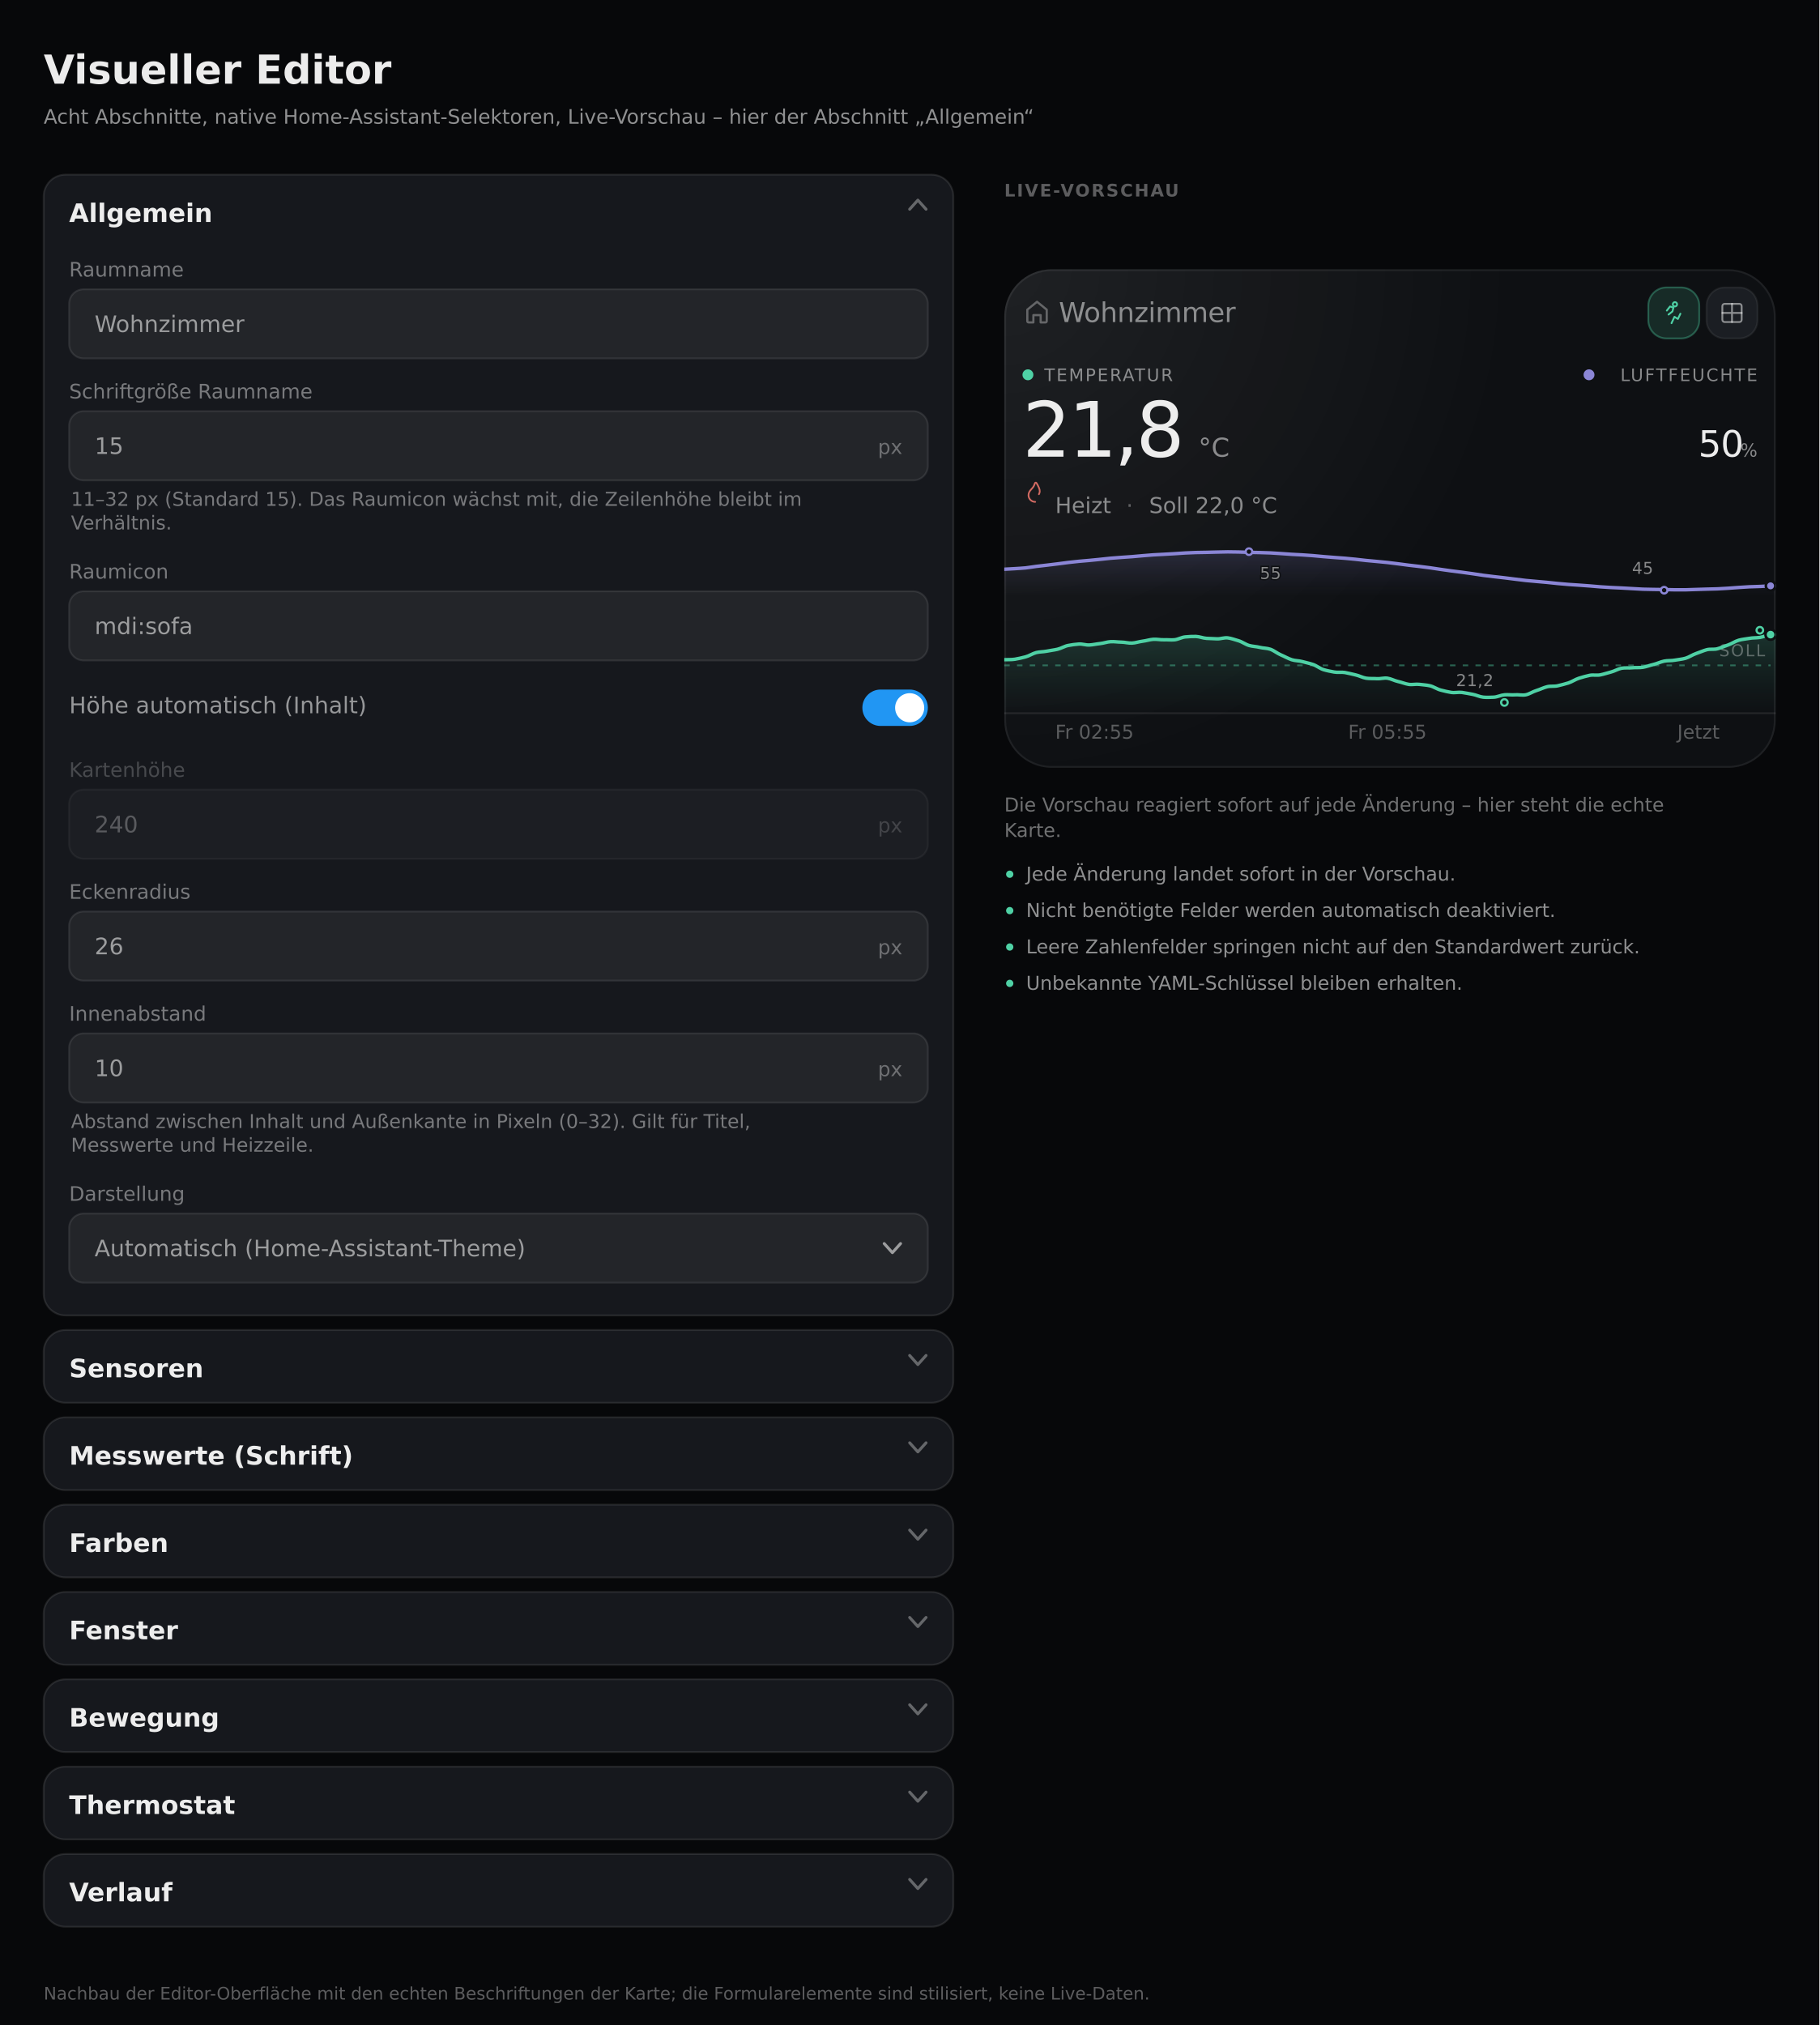
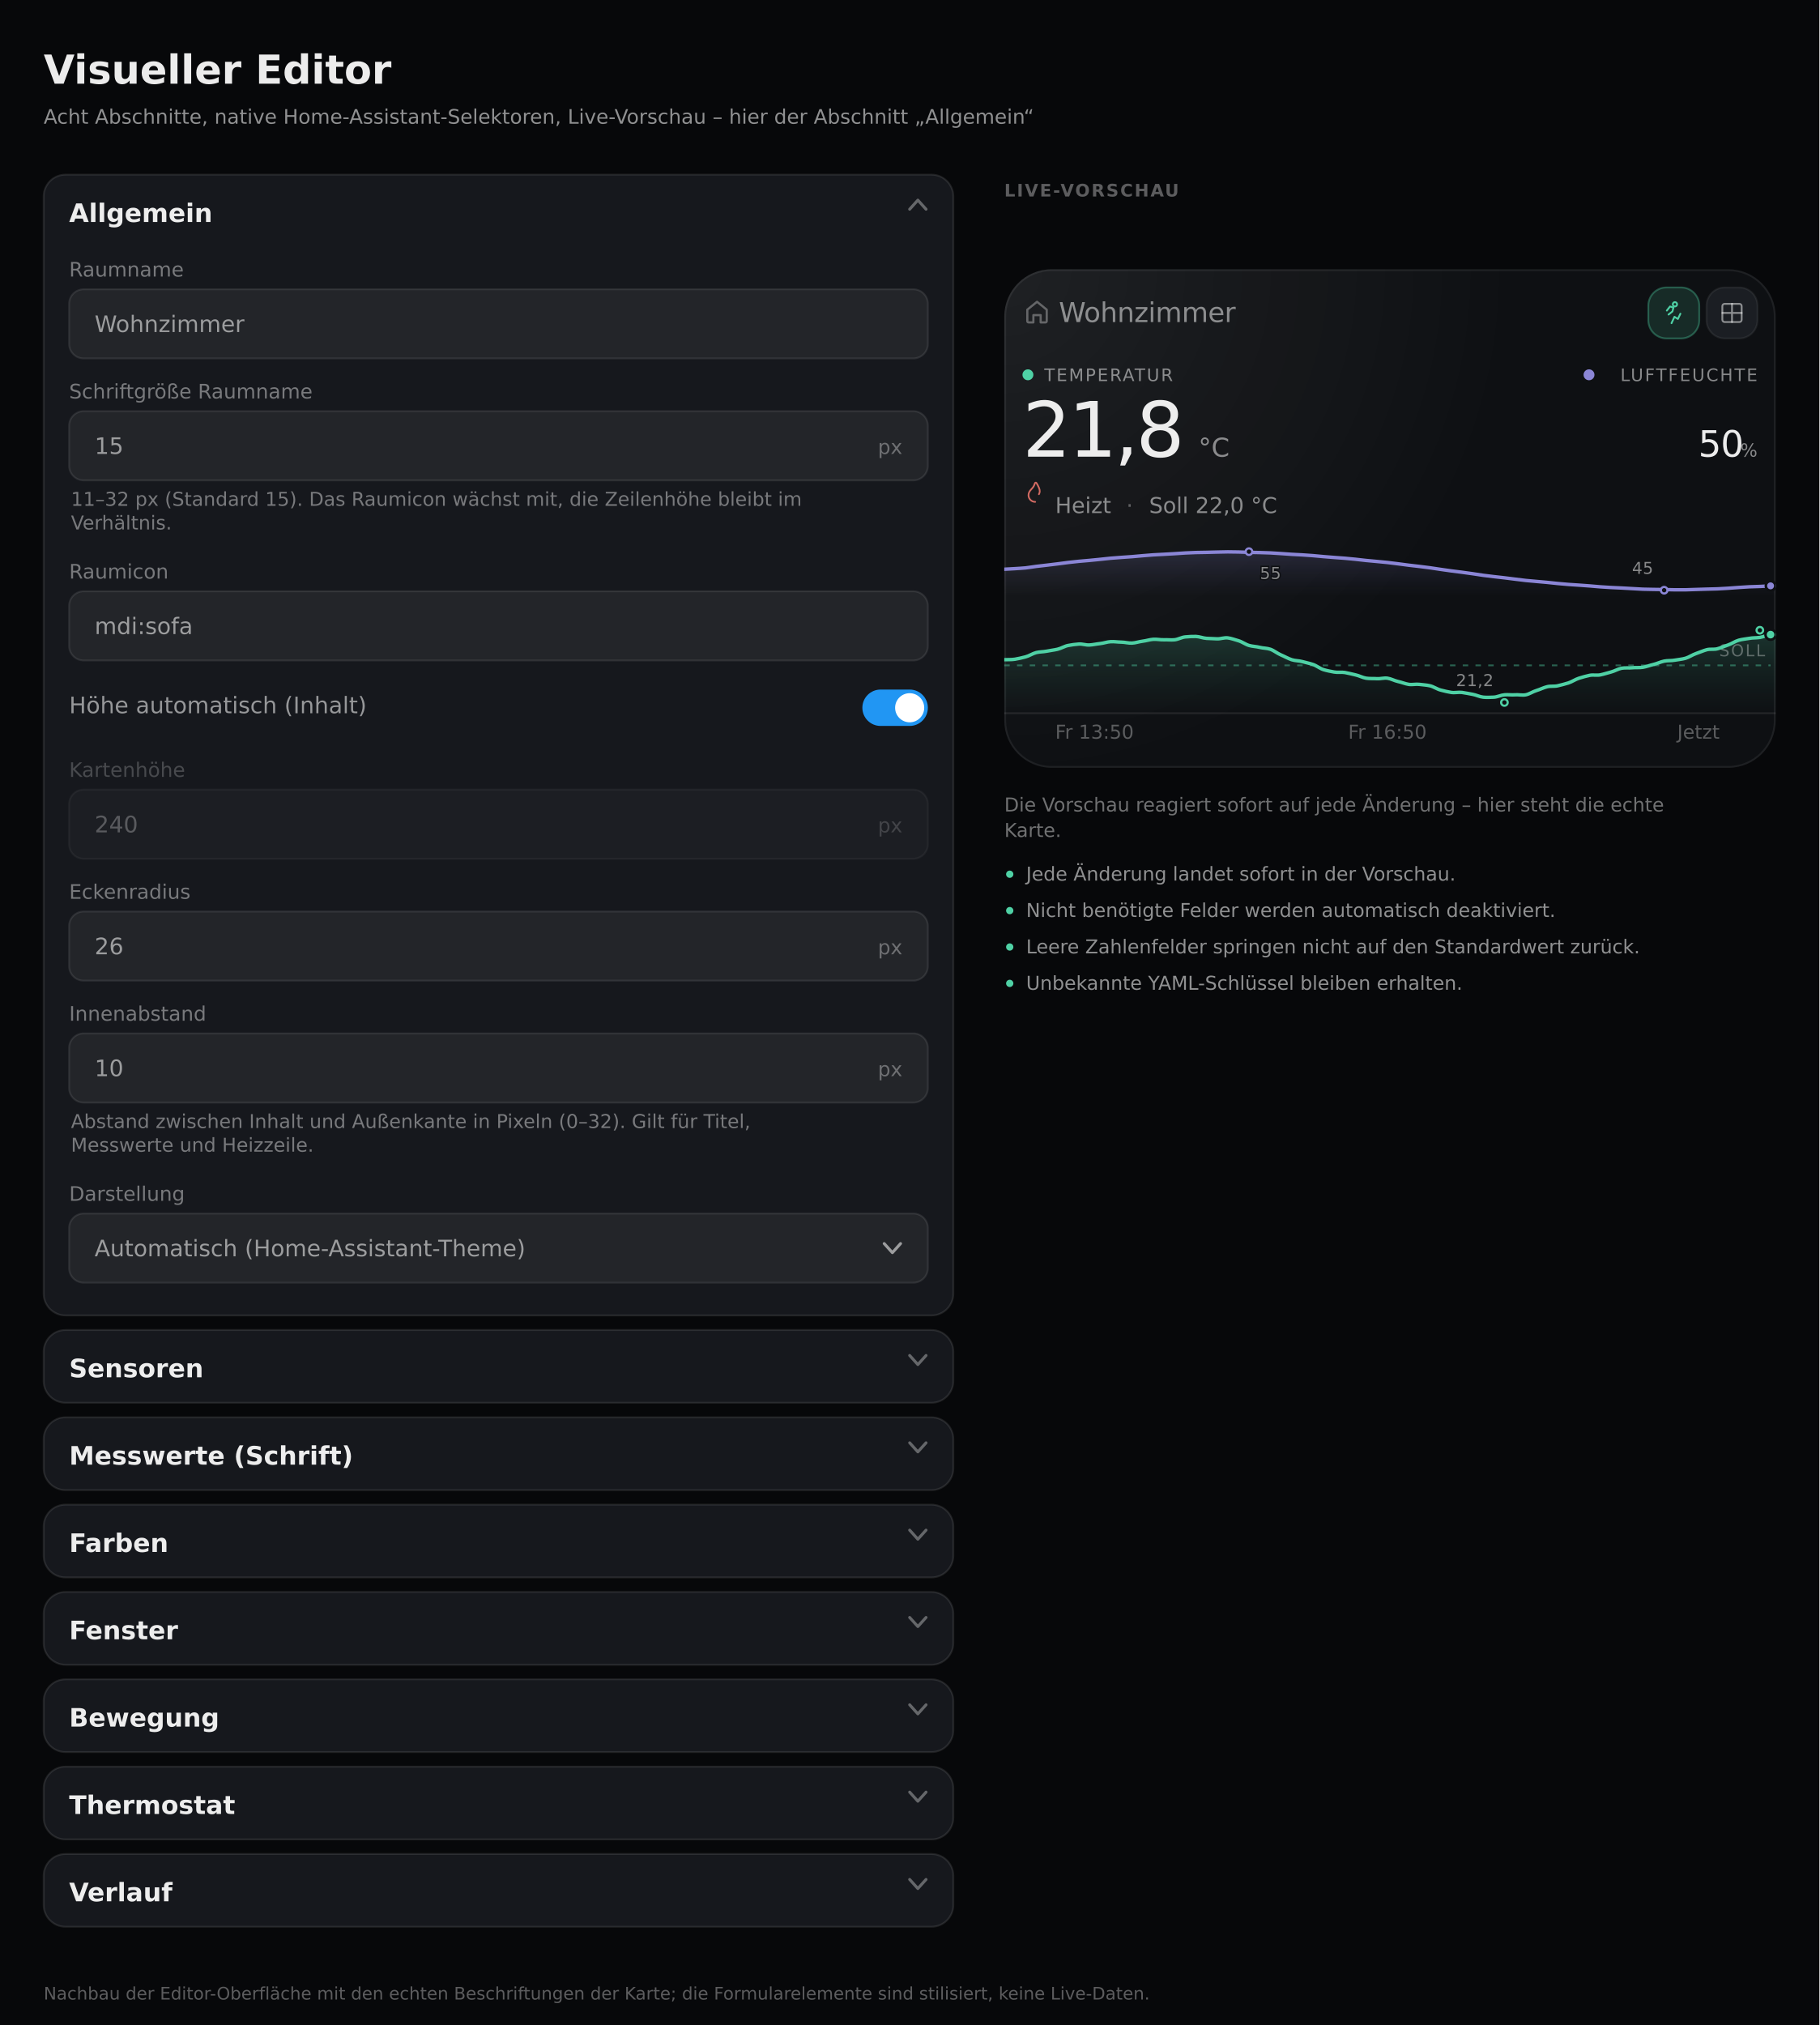
<svg xmlns="http://www.w3.org/2000/svg" width="1000" height="1113" viewBox="0 0 1000 1113" role="img" aria-label="Room Climate Card – visueller Editor, Nachbau mit Demo-Werten">
  <rect width="1000" height="1113" fill="#07080a" />
  <text x="24" y="46" font-family="DejaVu Sans, Segoe UI, Helvetica, Arial, sans-serif" font-size="22" font-weight="700" fill="rgba(255,255,255,0.92)">Visueller Editor</text>
  <text x="24" y="68" font-family="DejaVu Sans, Segoe UI, Helvetica, Arial, sans-serif" font-size="11" font-weight="400" fill="rgba(255,255,255,0.55)">Acht Abschnitte, native Home-Assistant-Selektoren, Live-Vorschau – hier der Abschnitt „Allgemein“</text>
  <g transform="translate(24,0)">
    <g transform="translate(0,96)">
      <rect x="0" y="0" width="500" height="627" rx="12" fill="#16181d" stroke="rgba(255,255,255,0.10)" />
      <text x="14" y="26" font-family="DejaVu Sans, Segoe UI, Helvetica, Arial, sans-serif" font-size="14" font-weight="600" fill="rgba(255,255,255,0.92)">Allgemein</text>
      <path d="M476 19 l4.5 -5 4.5 5" fill="none" stroke="rgba(255,255,255,0.34)" stroke-width="1.6" stroke-linecap="round" stroke-linejoin="round" />
      <g transform="translate(14,40)">
        <g transform="translate(0,4)">
          <g opacity="1">
            <text x="0" y="12" font-family="DejaVu Sans, Segoe UI, Helvetica, Arial, sans-serif" font-size="11" font-weight="400" fill="rgba(255,255,255,0.42)">Raumname</text>
            <rect x="0" y="19" width="472" height="38" rx="8" fill="rgba(255,255,255,0.055)" stroke="rgba(255,255,255,0.09)" />
            <text x="14" y="42.5" font-family="DejaVu Sans, Segoe UI, Helvetica, Arial, sans-serif" font-size="12.5" font-weight="400" fill="rgba(255,255,255,0.55)">Wohnzimmer</text>
          </g>
        </g>
        <g transform="translate(0,71)">
          <g opacity="1">
            <text x="0" y="12" font-family="DejaVu Sans, Segoe UI, Helvetica, Arial, sans-serif" font-size="11" font-weight="400" fill="rgba(255,255,255,0.42)">Schriftgröße Raumname</text>
            <rect x="0" y="19" width="472" height="38" rx="8" fill="rgba(255,255,255,0.055)" stroke="rgba(255,255,255,0.09)" />
            <text x="14" y="42.5" font-family="DejaVu Sans, Segoe UI, Helvetica, Arial, sans-serif" font-size="12.5" font-weight="400" fill="rgba(255,255,255,0.55)">15</text>
            <text x="458" y="42.5" font-family="DejaVu Sans, Segoe UI, Helvetica, Arial, sans-serif" font-size="11" font-weight="400" fill="rgba(255,255,255,0.34)" text-anchor="end">px</text>
            <text x="1" y="71" font-family="DejaVu Sans, Segoe UI, Helvetica, Arial, sans-serif" font-size="10.5" font-weight="400" fill="rgba(255,255,255,0.42)">11–32 px (Standard 15). Das Raumicon wächst mit, die Zeilenhöhe bleibt im</text>
            <text x="1" y="84" font-family="DejaVu Sans, Segoe UI, Helvetica, Arial, sans-serif" font-size="10.5" font-weight="400" fill="rgba(255,255,255,0.42)">Verhältnis.</text>
          </g>
        </g>
        <g transform="translate(0,170)">
          <g opacity="1">
            <text x="0" y="12" font-family="DejaVu Sans, Segoe UI, Helvetica, Arial, sans-serif" font-size="11" font-weight="400" fill="rgba(255,255,255,0.42)">Raumicon</text>
            <rect x="0" y="19" width="472" height="38" rx="8" fill="rgba(255,255,255,0.055)" stroke="rgba(255,255,255,0.09)" />
            <text x="14" y="42.5" font-family="DejaVu Sans, Segoe UI, Helvetica, Arial, sans-serif" font-size="12.5" font-weight="400" fill="rgba(255,255,255,0.55)">mdi:sofa</text>
          </g>
        </g>
        <g transform="translate(0,237)">
          <g opacity="1">
            <text x="0" y="19" font-family="DejaVu Sans, Segoe UI, Helvetica, Arial, sans-serif" font-size="12.5" font-weight="400" fill="rgba(255,255,255,0.55)">Höhe automatisch (Inhalt)</text>
            <rect x="436" y="6" width="36" height="20" rx="10" fill="#2196f3" />
            <circle cx="462" cy="16" r="8" fill="#ffffff" />
          </g>
        </g>
        <g transform="translate(0,279)">
          <g opacity="0.5">
            <text x="0" y="12" font-family="DejaVu Sans, Segoe UI, Helvetica, Arial, sans-serif" font-size="11" font-weight="400" fill="rgba(255,255,255,0.42)">Kartenhöhe</text>
            <rect x="0" y="19" width="472" height="38" rx="8" fill="rgba(255,255,255,0.055)" stroke="rgba(255,255,255,0.09)" />
            <text x="14" y="42.5" font-family="DejaVu Sans, Segoe UI, Helvetica, Arial, sans-serif" font-size="12.5" font-weight="400" fill="rgba(255,255,255,0.55)">240</text>
            <text x="458" y="42.5" font-family="DejaVu Sans, Segoe UI, Helvetica, Arial, sans-serif" font-size="11" font-weight="400" fill="rgba(255,255,255,0.34)" text-anchor="end">px</text>
          </g>
        </g>
        <g transform="translate(0,346)">
          <g opacity="1">
            <text x="0" y="12" font-family="DejaVu Sans, Segoe UI, Helvetica, Arial, sans-serif" font-size="11" font-weight="400" fill="rgba(255,255,255,0.42)">Eckenradius</text>
            <rect x="0" y="19" width="472" height="38" rx="8" fill="rgba(255,255,255,0.055)" stroke="rgba(255,255,255,0.09)" />
            <text x="14" y="42.5" font-family="DejaVu Sans, Segoe UI, Helvetica, Arial, sans-serif" font-size="12.5" font-weight="400" fill="rgba(255,255,255,0.55)">26</text>
            <text x="458" y="42.5" font-family="DejaVu Sans, Segoe UI, Helvetica, Arial, sans-serif" font-size="11" font-weight="400" fill="rgba(255,255,255,0.34)" text-anchor="end">px</text>
          </g>
        </g>
        <g transform="translate(0,413)">
          <g opacity="1">
            <text x="0" y="12" font-family="DejaVu Sans, Segoe UI, Helvetica, Arial, sans-serif" font-size="11" font-weight="400" fill="rgba(255,255,255,0.42)">Innenabstand</text>
            <rect x="0" y="19" width="472" height="38" rx="8" fill="rgba(255,255,255,0.055)" stroke="rgba(255,255,255,0.09)" />
            <text x="14" y="42.5" font-family="DejaVu Sans, Segoe UI, Helvetica, Arial, sans-serif" font-size="12.5" font-weight="400" fill="rgba(255,255,255,0.55)">10</text>
            <text x="458" y="42.5" font-family="DejaVu Sans, Segoe UI, Helvetica, Arial, sans-serif" font-size="11" font-weight="400" fill="rgba(255,255,255,0.34)" text-anchor="end">px</text>
            <text x="1" y="71" font-family="DejaVu Sans, Segoe UI, Helvetica, Arial, sans-serif" font-size="10.5" font-weight="400" fill="rgba(255,255,255,0.42)">Abstand zwischen Inhalt und Außenkante in Pixeln (0–32). Gilt für Titel,</text>
            <text x="1" y="84" font-family="DejaVu Sans, Segoe UI, Helvetica, Arial, sans-serif" font-size="10.5" font-weight="400" fill="rgba(255,255,255,0.42)">Messwerte und Heizzeile.</text>
          </g>
        </g>
        <g transform="translate(0,512)">
          <g opacity="1">
            <text x="0" y="12" font-family="DejaVu Sans, Segoe UI, Helvetica, Arial, sans-serif" font-size="11" font-weight="400" fill="rgba(255,255,255,0.42)">Darstellung</text>
            <rect x="0" y="19" width="472" height="38" rx="8" fill="rgba(255,255,255,0.055)" stroke="rgba(255,255,255,0.09)" />
            <text x="14" y="42.5" font-family="DejaVu Sans, Segoe UI, Helvetica, Arial, sans-serif" font-size="12.5" font-weight="400" fill="rgba(255,255,255,0.55)">Automatisch (Home-Assistant-Theme)</text>
            <path d="M448 35.5 l4.5 5 4.5 -5" fill="none" stroke="rgba(255,255,255,0.55)" stroke-width="1.6" stroke-linecap="round" stroke-linejoin="round" />
          </g>
        </g>
      </g>
    </g>
    <g transform="translate(0,731)">
      <rect x="0" y="0" width="500" height="40" rx="12" fill="#16181d" stroke="rgba(255,255,255,0.10)" />
      <text x="14" y="26" font-family="DejaVu Sans, Segoe UI, Helvetica, Arial, sans-serif" font-size="14" font-weight="600" fill="rgba(255,255,255,0.92)">Sensoren</text>
      <path d="M476 14 l4.5 5 4.5 -5" fill="none" stroke="rgba(255,255,255,0.34)" stroke-width="1.6" stroke-linecap="round" stroke-linejoin="round" />
      <g transform="translate(14,40)" />
    </g>
    <g transform="translate(0,779)">
      <rect x="0" y="0" width="500" height="40" rx="12" fill="#16181d" stroke="rgba(255,255,255,0.10)" />
      <text x="14" y="26" font-family="DejaVu Sans, Segoe UI, Helvetica, Arial, sans-serif" font-size="14" font-weight="600" fill="rgba(255,255,255,0.92)">Messwerte (Schrift)</text>
      <path d="M476 14 l4.5 5 4.5 -5" fill="none" stroke="rgba(255,255,255,0.34)" stroke-width="1.6" stroke-linecap="round" stroke-linejoin="round" />
      <g transform="translate(14,40)" />
    </g>
    <g transform="translate(0,827)">
      <rect x="0" y="0" width="500" height="40" rx="12" fill="#16181d" stroke="rgba(255,255,255,0.10)" />
      <text x="14" y="26" font-family="DejaVu Sans, Segoe UI, Helvetica, Arial, sans-serif" font-size="14" font-weight="600" fill="rgba(255,255,255,0.92)">Farben</text>
      <path d="M476 14 l4.5 5 4.5 -5" fill="none" stroke="rgba(255,255,255,0.34)" stroke-width="1.6" stroke-linecap="round" stroke-linejoin="round" />
      <g transform="translate(14,40)" />
    </g>
    <g transform="translate(0,875)">
      <rect x="0" y="0" width="500" height="40" rx="12" fill="#16181d" stroke="rgba(255,255,255,0.10)" />
      <text x="14" y="26" font-family="DejaVu Sans, Segoe UI, Helvetica, Arial, sans-serif" font-size="14" font-weight="600" fill="rgba(255,255,255,0.92)">Fenster</text>
      <path d="M476 14 l4.5 5 4.5 -5" fill="none" stroke="rgba(255,255,255,0.34)" stroke-width="1.6" stroke-linecap="round" stroke-linejoin="round" />
      <g transform="translate(14,40)" />
    </g>
    <g transform="translate(0,923)">
      <rect x="0" y="0" width="500" height="40" rx="12" fill="#16181d" stroke="rgba(255,255,255,0.10)" />
      <text x="14" y="26" font-family="DejaVu Sans, Segoe UI, Helvetica, Arial, sans-serif" font-size="14" font-weight="600" fill="rgba(255,255,255,0.92)">Bewegung</text>
      <path d="M476 14 l4.5 5 4.5 -5" fill="none" stroke="rgba(255,255,255,0.34)" stroke-width="1.6" stroke-linecap="round" stroke-linejoin="round" />
      <g transform="translate(14,40)" />
    </g>
    <g transform="translate(0,971)">
      <rect x="0" y="0" width="500" height="40" rx="12" fill="#16181d" stroke="rgba(255,255,255,0.10)" />
      <text x="14" y="26" font-family="DejaVu Sans, Segoe UI, Helvetica, Arial, sans-serif" font-size="14" font-weight="600" fill="rgba(255,255,255,0.92)">Thermostat</text>
      <path d="M476 14 l4.5 5 4.5 -5" fill="none" stroke="rgba(255,255,255,0.34)" stroke-width="1.6" stroke-linecap="round" stroke-linejoin="round" />
      <g transform="translate(14,40)" />
    </g>
    <g transform="translate(0,1019)">
      <rect x="0" y="0" width="500" height="40" rx="12" fill="#16181d" stroke="rgba(255,255,255,0.10)" />
      <text x="14" y="26" font-family="DejaVu Sans, Segoe UI, Helvetica, Arial, sans-serif" font-size="14" font-weight="600" fill="rgba(255,255,255,0.92)">Verlauf</text>
      <path d="M476 14 l4.5 5 4.5 -5" fill="none" stroke="rgba(255,255,255,0.34)" stroke-width="1.6" stroke-linecap="round" stroke-linejoin="round" />
      <g transform="translate(14,40)" />
    </g>
  </g>
  <text x="552" y="108" font-family="DejaVu Sans, Segoe UI, Helvetica, Arial, sans-serif" font-size="9.5" font-weight="700" letter-spacing="0.85" fill="rgba(255,255,255,0.34)">LIVE-VORSCHAU</text>
  <g>
    <clipPath id="editor-card-clip">
      <rect x="552" y="148" width="424" height="274" rx="26" />
    </clipPath>
    <defs>
      <radialGradient id="editor-card-surface" cx="552" cy="148" r="508.8" gradientUnits="userSpaceOnUse">
        <stop offset="0" stop-color="#ffffff" stop-opacity="0.07" />
        <stop offset="0.55" stop-color="#ffffff" stop-opacity="0" />
      </radialGradient>
      <linearGradient id="editor-card-area" gradientUnits="userSpaceOnUse" x1="0" y1="340.48" x2="0" y2="392">
        <stop offset="0" stop-color="#4FD1A5" stop-opacity="0.220" />
        <stop offset="0.55" stop-color="#4FD1A5" stop-opacity="0.080" />
        <stop offset="1" stop-color="#4FD1A5" stop-opacity="0" />
      </linearGradient>
      <linearGradient id="editor-card-area-humidity" gradientUnits="userSpaceOnUse" x1="0" y1="300" x2="0" y2="327.6">
        <stop offset="0" stop-color="#8B86D6" stop-opacity="0.200" />
        <stop offset="0.6" stop-color="#8B86D6" stop-opacity="0.070" />
        <stop offset="1" stop-color="#8B86D6" stop-opacity="0" />
      </linearGradient>
    </defs>
    <g clip-path="url(#editor-card-clip)">
      <rect x="552" y="148" width="424" height="274" fill="#0e1013" />
      <rect x="552" y="148" width="424" height="274" fill="url(#editor-card-surface)" />
    </g>
    <rect x="552.5" y="148.5" width="423" height="273" rx="25.5" fill="none" stroke="rgba(255,255,255,0.07)" />
    <g clip-path="url(#editor-card-clip)">
      <g transform="translate(562.0,163.2) scale(0.6666667)" fill="none" stroke="rgba(255,255,255,0.32)" stroke-width="1.8" stroke-linecap="round" stroke-linejoin="round">
        <path d="M4 10.5 12 4l8 6.5V20a1 1 0 0 1-1 1h-4v-6h-6v6H5a1 1 0 0 1-1-1Z" />
      </g>
      <text x="582.0" y="177" font-family="DejaVu Sans, Segoe UI, Helvetica, Arial, sans-serif" font-size="15" font-weight="500" letter-spacing="-0.18" fill="rgba(255,255,255,0.50)">Wohnzimmer</text>
      <g>
        <circle cx="565" cy="206" r="3" fill="#4FD1A5" />
        <text x="574" y="209.46" font-family="DejaVu Sans, Segoe UI, Helvetica, Arial, sans-serif" font-size="9.5" font-weight="500" letter-spacing="0.85" fill="rgba(255,255,255,0.50)">TEMPERATUR</text>
      </g>
      <g>
        <circle cx="873.4" cy="206" r="3" fill="#8B86D6" />
        <text x="966" y="209.46" font-family="DejaVu Sans, Segoe UI, Helvetica, Arial, sans-serif" font-size="9.5" font-weight="500" letter-spacing="0.85" fill="rgba(255,255,255,0.50)" text-anchor="end">LUFTFEUCHTE</text>
      </g>
      <g>
        <text x="562" y="251" font-family="DejaVu Sans, Segoe UI, Helvetica, Arial, sans-serif" font-size="42" font-weight="500" letter-spacing="-1.47" fill="rgba(255,255,255,0.92)">21,8</text>
        <text x="658.7" y="251" font-family="DejaVu Sans, Segoe UI, Helvetica, Arial, sans-serif" font-size="14.28" font-weight="400" fill="rgba(255,255,255,0.50)">°C</text>
      </g>
      <g>
        <text x="958.5" y="251" font-family="DejaVu Sans, Segoe UI, Helvetica, Arial, sans-serif" font-size="20" font-weight="500" letter-spacing="-0.40" fill="rgba(255,255,255,0.92)" text-anchor="end">50</text>
        <text x="966" y="251" font-family="DejaVu Sans, Segoe UI, Helvetica, Arial, sans-serif" font-size="10" font-weight="400" fill="rgba(255,255,255,0.50)" text-anchor="end">%</text>
      </g>
      <g>
        <g transform="translate(562,263.6) scale(0.583)">
          <g fill="none" stroke="#d16a62" stroke-width="1.6" stroke-linecap="round" stroke-linejoin="round">
            <path d="M12 21a6.3 6.3 0 0 1-6.3-6.3c0-2 .9-3.7 2.2-5.1.8-.9 2-2.1 2.7-3.4.5-.9.9-1.9 1.1-2.7.2-.7 1.1-.9 1.5-.3.8 1.3 1.8 3 2.4 4.6.5 1.2.7 2.3.7 3.2 0 1-.3 2-.8 2.8" />
          </g>
        </g>
        <text x="580" y="282" font-family="DejaVu Sans, Segoe UI, Helvetica, Arial, sans-serif" font-size="12" font-weight="400" fill="rgba(255,255,255,0.50)">Heizt</text>
        <text x="619" y="282" font-family="DejaVu Sans, Segoe UI, Helvetica, Arial, sans-serif" font-size="12" font-weight="400" fill="rgba(255,255,255,0.32)">·</text>
        <text x="631.6" y="282" font-family="DejaVu Sans, Segoe UI, Helvetica, Arial, sans-serif" font-size="12" font-weight="400" fill="rgba(255,255,255,0.50)">Soll 22,0 °C</text>
      </g>
      <path d="M 552 362.59 C 553.95 362.5, 555.9 362.63, 557.85 362.33 C 559.8 362.02, 561.75 361.53, 563.7 361.03 C 565.65 360.53, 567.6 359.17, 569.55 358.68 C 571.5 358.19, 573.45 358.31, 575.4 357.9 C 577.35 357.48, 579.3 357.31, 581.25 356.85 C 583.2 356.4, 585.15 355.15, 587.1 354.77 C 589.05 354.39, 591 354.14, 592.95 353.99 C 594.9 353.83, 596.85 354.62, 598.8 354.51 C 600.75 354.4, 602.7 353.92, 604.65 353.73 C 606.6 353.53, 608.55 352.79, 610.5 352.68 C 612.45 352.57, 614.4 352.93, 616.35 352.94 C 618.3 352.95, 620.25 353.56, 622.2 353.46 C 624.15 353.37, 626.1 352.65, 628.05 352.42 C 630 352.19, 631.95 351.52, 633.9 351.38 C 635.85 351.24, 637.8 351.72, 639.75 351.64 C 641.7 351.56, 643.65 351.83, 645.6 351.64 C 647.55 351.44, 649.5 350.26, 651.45 350.07 C 653.4 349.89, 655.35 349.77, 657.3 349.81 C 659.25 349.86, 661.2 350.73, 663.15 350.86 C 665.1 350.99, 667.05 351.04, 669 351.12 C 670.95 351.19, 672.9 350.35, 674.85 350.6 C 676.8 350.85, 678.75 351.62, 680.7 352.16 C 682.65 352.7, 684.6 354.2, 686.55 354.77 C 688.5 355.33, 690.45 355.31, 692.4 355.81 C 694.35 356.31, 696.3 356.18, 698.25 356.85 C 700.2 357.53, 702.15 359.18, 704.1 359.98 C 706.05 360.79, 708 361.94, 709.95 362.59 C 711.9 363.24, 713.85 363.08, 715.8 363.63 C 717.75 364.19, 719.7 364.55, 721.65 365.2 C 723.6 365.85, 725.55 367.47, 727.5 368.07 C 729.45 368.66, 731.4 369, 733.35 369.37 C 735.3 369.74, 737.25 369.3, 739.2 369.63 C 741.15 369.96, 743.1 370.52, 745.05 370.93 C 747 371.35, 748.95 372.45, 750.9 372.76 C 752.85 373.06, 754.8 372.87, 756.75 373.02 C 758.7 373.17, 760.65 372.49, 762.6 372.76 C 764.55 373.03, 766.5 374.17, 768.45 374.58 C 770.4 375, 772.35 375.84, 774.3 376.15 C 776.25 376.45, 778.2 375.89, 780.15 376.15 C 782.1 376.41, 784.05 376.48, 786 376.93 C 787.95 377.38, 789.9 378.79, 791.85 379.28 C 793.8 379.77, 795.75 380.28, 797.7 380.58 C 799.65 380.88, 801.6 380.33, 803.55 380.58 C 805.5 380.83, 807.45 381.3, 809.4 381.62 C 811.35 381.95, 813.3 383, 815.25 383.19 C 817.2 383.37, 819.15 383.29, 821.1 383.19 C 823.05 383.09, 825 382.05, 826.95 381.88 C 828.9 381.72, 830.85 382.04, 832.8 381.88 C 834.75 381.73, 836.7 382.26, 838.65 381.88 C 840.6 381.5, 842.55 380.11, 844.5 379.54 C 846.45 378.96, 848.4 377.94, 850.35 377.45 C 852.3 376.96, 854.25 377.39, 856.2 376.93 C 858.15 376.47, 860.1 375.97, 862.05 375.37 C 864 374.76, 865.95 373.36, 867.9 372.76 C 869.85 372.16, 871.8 371.6, 873.75 371.19 C 875.7 370.79, 877.65 371.31, 879.6 370.93 C 881.55 370.55, 883.5 369.85, 885.45 369.37 C 887.4 368.89, 889.35 367.65, 891.3 367.28 C 893.25 366.91, 895.2 367.24, 897.15 367.02 C 899.1 366.8, 901.05 367.08, 903 366.76 C 904.95 366.45, 906.9 365.65, 908.85 365.2 C 910.8 364.74, 912.75 363.77, 914.7 363.37 C 916.65 362.97, 918.6 363.23, 920.55 362.85 C 922.5 362.47, 924.45 362.37, 926.4 361.81 C 928.35 361.24, 930.3 359.85, 932.25 359.2 C 934.2 358.55, 936.15 357.64, 938.1 357.11 C 940.05 356.59, 942 357.11, 943.95 356.59 C 945.9 356.07, 947.85 355.16, 949.8 354.51 C 951.75 353.86, 953.7 352.46, 955.65 351.9 C 957.6 351.34, 959.55 351.23, 961.5 350.86 C 963.45 350.49, 965.4 350.64, 967.35 350.34 C 969.3 350.03, 971.25 348.99, 973.2 348.77 C 973.2 348.77, 973.2 348.77, 973.2 348.77 C 974.13 348.74, 975.07 348.77, 976 348.77 L 976 392 L 552 392 Z" fill="url(#editor-card-area)" />
      <path d="M 552 312.87 C 553.95 312.76, 555.9 312.68, 557.85 312.54 C 559.8 312.4, 561.75 312.33, 563.7 312.13 C 565.65 311.93, 567.6 311.54, 569.55 311.31 C 571.5 311.07, 573.45 310.86, 575.4 310.63 C 577.35 310.39, 579.3 310.16, 581.25 309.92 C 583.2 309.69, 585.15 309.39, 587.1 309.16 C 589.05 308.94, 591 308.72, 592.95 308.52 C 594.9 308.32, 596.85 308.2, 598.8 308.01 C 600.75 307.82, 602.7 307.62, 604.65 307.43 C 606.6 307.24, 608.55 306.99, 610.5 306.81 C 612.45 306.64, 614.4 306.51, 616.35 306.36 C 618.3 306.2, 620.25 306.1, 622.2 305.95 C 624.15 305.79, 626.1 305.59, 628.05 305.43 C 630 305.28, 631.95 305.09, 633.9 304.96 C 635.85 304.82, 637.8 304.76, 639.75 304.65 C 641.7 304.53, 643.65 304.43, 645.6 304.32 C 647.55 304.2, 649.5 304.02, 651.45 303.93 C 653.4 303.83, 655.35 303.75, 657.3 303.68 C 659.25 303.61, 661.2 303.62, 663.15 303.58 C 665.1 303.53, 667.05 303.47, 669 303.43 C 670.95 303.4, 672.9 303.31, 674.85 303.31 C 676.8 303.3, 678.75 303.36, 680.7 303.39 C 682.65 303.42, 684.6 303.53, 686.55 303.58 C 688.5 303.63, 690.45 303.64, 692.4 303.7 C 694.35 303.76, 696.3 303.79, 698.25 303.89 C 700.2 303.98, 702.15 304.14, 704.1 304.26 C 706.05 304.37, 708 304.55, 709.95 304.67 C 711.9 304.79, 713.85 304.85, 715.8 304.98 C 717.75 305.11, 719.7 305.24, 721.65 305.39 C 723.6 305.54, 725.55 305.76, 727.5 305.93 C 729.45 306.09, 731.4 306.24, 733.35 306.4 C 735.3 306.56, 737.25 306.66, 739.2 306.83 C 741.15 307, 743.1 307.2, 745.05 307.39 C 747 307.58, 748.95 307.85, 750.9 308.05 C 752.85 308.25, 754.8 308.39, 756.75 308.59 C 758.7 308.78, 760.65 308.95, 762.6 309.16 C 764.55 309.38, 766.5 309.65, 768.45 309.88 C 770.4 310.12, 772.35 310.4, 774.3 310.65 C 776.25 310.89, 778.2 311.08, 780.15 311.33 C 782.1 311.57, 784.05 311.8, 786 312.07 C 787.95 312.33, 789.9 312.68, 791.85 312.95 C 793.8 313.23, 795.75 313.51, 797.7 313.78 C 799.65 314.05, 801.6 314.26, 803.55 314.52 C 805.5 314.79, 807.45 315.05, 809.4 315.33 C 811.35 315.6, 813.3 315.95, 815.25 316.21 C 817.2 316.47, 819.15 316.69, 821.1 316.93 C 823.05 317.17, 825 317.36, 826.95 317.59 C 828.9 317.83, 830.85 318.1, 832.8 318.33 C 834.75 318.56, 836.7 318.83, 838.65 319.04 C 840.6 319.24, 842.55 319.39, 844.5 319.57 C 846.45 319.76, 848.4 319.9, 850.35 320.09 C 852.3 320.27, 854.25 320.53, 856.2 320.71 C 858.15 320.88, 860.1 321.06, 862.05 321.22 C 864 321.38, 865.95 321.47, 867.9 321.61 C 869.85 321.76, 871.8 321.9, 873.75 322.04 C 875.7 322.19, 877.65 322.4, 879.6 322.54 C 881.55 322.68, 883.5 322.8, 885.45 322.91 C 887.4 323.02, 889.35 323.07, 891.3 323.18 C 893.25 323.28, 895.2 323.41, 897.15 323.51 C 899.1 323.61, 901.05 323.76, 903 323.84 C 904.95 323.91, 906.9 323.92, 908.85 323.96 C 910.8 324.01, 912.75 324.01, 914.7 324.04 C 916.65 324.08, 918.6 324.16, 920.55 324.17 C 922.5 324.18, 924.45 324.19, 926.4 324.17 C 928.35 324.14, 930.3 324.03, 932.25 323.98 C 934.2 323.93, 936.15 323.86, 938.1 323.8 C 940.05 323.73, 942 323.74, 943.95 323.65 C 945.9 323.57, 947.85 323.44, 949.8 323.32 C 951.75 323.21, 953.7 323.01, 955.65 322.89 C 957.6 322.77, 959.55 322.62, 961.5 322.52 C 963.45 322.42, 965.4 322.41, 967.35 322.33 C 969.3 322.26, 971.25 322.09, 973.2 322.04 C 973.2 322.04, 973.2 322.04, 973.2 322.04 C 974.13 322.04, 975.07 322.04, 976 322.04 L 976 327.6 L 552 327.6 Z" fill="url(#editor-card-area-humidity)" />
      <line x1="552" x2="973.2" y1="365.7" y2="365.7" stroke="#4FD1A5" stroke-opacity="0.42" stroke-width="1" stroke-dasharray="3 4" />
      <text x="970.2" y="360.7" font-family="DejaVu Sans, Segoe UI, Helvetica, Arial, sans-serif" font-size="9" font-weight="500" letter-spacing="0.81" fill="rgba(255,255,255,0.32)" text-anchor="end">SOLL</text>
      <path d="M 552 312.87 C 553.95 312.76, 555.9 312.68, 557.85 312.54 C 559.8 312.4, 561.75 312.33, 563.7 312.13 C 565.65 311.93, 567.6 311.54, 569.55 311.31 C 571.5 311.07, 573.45 310.86, 575.4 310.63 C 577.35 310.39, 579.3 310.16, 581.25 309.92 C 583.2 309.69, 585.15 309.39, 587.1 309.16 C 589.05 308.94, 591 308.72, 592.95 308.52 C 594.9 308.32, 596.85 308.2, 598.8 308.01 C 600.75 307.82, 602.7 307.62, 604.65 307.43 C 606.6 307.24, 608.55 306.99, 610.5 306.81 C 612.45 306.64, 614.4 306.51, 616.35 306.36 C 618.3 306.2, 620.25 306.1, 622.2 305.95 C 624.15 305.79, 626.1 305.59, 628.05 305.43 C 630 305.28, 631.95 305.09, 633.9 304.96 C 635.85 304.82, 637.8 304.76, 639.75 304.65 C 641.7 304.53, 643.65 304.43, 645.6 304.32 C 647.55 304.2, 649.5 304.02, 651.45 303.93 C 653.4 303.83, 655.35 303.75, 657.3 303.68 C 659.25 303.61, 661.2 303.62, 663.15 303.58 C 665.1 303.53, 667.05 303.47, 669 303.43 C 670.95 303.4, 672.9 303.31, 674.85 303.31 C 676.8 303.3, 678.75 303.36, 680.7 303.39 C 682.65 303.42, 684.6 303.53, 686.55 303.58 C 688.5 303.63, 690.45 303.64, 692.4 303.7 C 694.35 303.76, 696.3 303.79, 698.25 303.89 C 700.2 303.98, 702.15 304.14, 704.1 304.26 C 706.05 304.37, 708 304.55, 709.95 304.67 C 711.9 304.79, 713.85 304.85, 715.8 304.98 C 717.75 305.11, 719.7 305.24, 721.65 305.39 C 723.6 305.54, 725.55 305.76, 727.5 305.93 C 729.45 306.09, 731.4 306.24, 733.35 306.4 C 735.3 306.56, 737.25 306.66, 739.2 306.83 C 741.15 307, 743.1 307.2, 745.05 307.39 C 747 307.58, 748.95 307.85, 750.9 308.05 C 752.85 308.25, 754.8 308.39, 756.75 308.59 C 758.7 308.78, 760.65 308.95, 762.6 309.16 C 764.55 309.38, 766.5 309.65, 768.45 309.88 C 770.4 310.12, 772.35 310.4, 774.3 310.65 C 776.25 310.89, 778.2 311.08, 780.15 311.33 C 782.1 311.57, 784.05 311.8, 786 312.07 C 787.95 312.33, 789.9 312.68, 791.85 312.95 C 793.8 313.23, 795.75 313.51, 797.7 313.78 C 799.65 314.05, 801.6 314.26, 803.55 314.52 C 805.5 314.79, 807.45 315.05, 809.4 315.33 C 811.35 315.6, 813.3 315.95, 815.25 316.21 C 817.2 316.47, 819.15 316.69, 821.1 316.93 C 823.05 317.17, 825 317.36, 826.95 317.59 C 828.9 317.83, 830.85 318.1, 832.8 318.33 C 834.75 318.56, 836.7 318.83, 838.65 319.04 C 840.6 319.24, 842.55 319.39, 844.5 319.57 C 846.45 319.76, 848.4 319.9, 850.35 320.09 C 852.3 320.27, 854.25 320.53, 856.2 320.71 C 858.15 320.88, 860.1 321.06, 862.05 321.22 C 864 321.38, 865.95 321.47, 867.9 321.61 C 869.85 321.76, 871.8 321.9, 873.75 322.04 C 875.7 322.19, 877.65 322.4, 879.6 322.54 C 881.55 322.68, 883.5 322.8, 885.45 322.91 C 887.4 323.02, 889.35 323.07, 891.3 323.18 C 893.25 323.28, 895.2 323.41, 897.15 323.51 C 899.1 323.61, 901.05 323.76, 903 323.84 C 904.95 323.91, 906.9 323.92, 908.85 323.96 C 910.8 324.01, 912.75 324.01, 914.7 324.04 C 916.65 324.08, 918.6 324.16, 920.55 324.17 C 922.5 324.18, 924.45 324.19, 926.4 324.17 C 928.35 324.14, 930.3 324.03, 932.25 323.98 C 934.2 323.93, 936.15 323.86, 938.1 323.8 C 940.05 323.73, 942 323.74, 943.95 323.65 C 945.9 323.57, 947.85 323.44, 949.8 323.32 C 951.75 323.21, 953.7 323.01, 955.65 322.89 C 957.6 322.77, 959.55 322.62, 961.5 322.52 C 963.45 322.42, 965.4 322.41, 967.35 322.33 C 969.3 322.26, 971.25 322.09, 973.2 322.04 C 973.2 322.04, 973.2 322.04, 973.2 322.04 C 974.13 322.04, 975.07 322.04, 976 322.04" fill="none" stroke="#8B86D6" stroke-width="1.9" stroke-linecap="round" stroke-linejoin="round" />
      <path d="M 552 362.59 C 553.95 362.5, 555.9 362.63, 557.85 362.33 C 559.8 362.02, 561.75 361.53, 563.7 361.03 C 565.65 360.53, 567.6 359.17, 569.55 358.68 C 571.5 358.19, 573.45 358.31, 575.4 357.9 C 577.35 357.48, 579.3 357.31, 581.25 356.85 C 583.2 356.4, 585.15 355.15, 587.1 354.77 C 589.05 354.39, 591 354.14, 592.95 353.99 C 594.9 353.83, 596.85 354.62, 598.8 354.51 C 600.75 354.4, 602.7 353.92, 604.65 353.73 C 606.6 353.53, 608.55 352.79, 610.5 352.68 C 612.45 352.57, 614.4 352.93, 616.35 352.94 C 618.3 352.95, 620.25 353.56, 622.2 353.46 C 624.15 353.37, 626.1 352.65, 628.05 352.42 C 630 352.19, 631.95 351.52, 633.9 351.38 C 635.85 351.24, 637.8 351.72, 639.75 351.64 C 641.7 351.56, 643.65 351.83, 645.6 351.64 C 647.55 351.44, 649.5 350.26, 651.45 350.07 C 653.4 349.89, 655.35 349.77, 657.3 349.81 C 659.25 349.86, 661.2 350.73, 663.15 350.86 C 665.1 350.99, 667.05 351.04, 669 351.12 C 670.95 351.19, 672.9 350.35, 674.85 350.6 C 676.8 350.85, 678.75 351.62, 680.7 352.16 C 682.65 352.7, 684.6 354.2, 686.55 354.77 C 688.5 355.33, 690.45 355.31, 692.4 355.81 C 694.35 356.31, 696.3 356.18, 698.25 356.85 C 700.2 357.53, 702.15 359.18, 704.1 359.98 C 706.05 360.79, 708 361.94, 709.95 362.59 C 711.9 363.24, 713.85 363.08, 715.8 363.63 C 717.75 364.19, 719.7 364.55, 721.65 365.2 C 723.6 365.85, 725.55 367.47, 727.5 368.07 C 729.45 368.66, 731.4 369, 733.35 369.37 C 735.3 369.74, 737.25 369.3, 739.2 369.63 C 741.15 369.96, 743.1 370.52, 745.05 370.93 C 747 371.35, 748.95 372.45, 750.9 372.76 C 752.85 373.06, 754.8 372.87, 756.75 373.02 C 758.7 373.17, 760.65 372.49, 762.6 372.76 C 764.55 373.03, 766.5 374.17, 768.45 374.58 C 770.4 375, 772.35 375.84, 774.3 376.15 C 776.25 376.45, 778.2 375.89, 780.15 376.15 C 782.1 376.41, 784.05 376.48, 786 376.93 C 787.95 377.38, 789.9 378.79, 791.85 379.28 C 793.8 379.77, 795.75 380.28, 797.7 380.58 C 799.65 380.88, 801.6 380.33, 803.55 380.58 C 805.5 380.83, 807.45 381.3, 809.4 381.62 C 811.35 381.95, 813.3 383, 815.25 383.19 C 817.2 383.37, 819.15 383.29, 821.1 383.19 C 823.05 383.09, 825 382.05, 826.95 381.88 C 828.9 381.72, 830.85 382.04, 832.8 381.88 C 834.75 381.73, 836.7 382.26, 838.65 381.88 C 840.6 381.5, 842.55 380.11, 844.5 379.54 C 846.45 378.96, 848.4 377.94, 850.35 377.45 C 852.3 376.96, 854.25 377.39, 856.2 376.93 C 858.15 376.47, 860.1 375.97, 862.05 375.37 C 864 374.76, 865.95 373.36, 867.9 372.76 C 869.85 372.16, 871.8 371.6, 873.75 371.19 C 875.7 370.79, 877.65 371.31, 879.6 370.93 C 881.55 370.55, 883.5 369.85, 885.45 369.37 C 887.4 368.89, 889.35 367.65, 891.3 367.28 C 893.25 366.91, 895.2 367.24, 897.15 367.02 C 899.1 366.8, 901.05 367.08, 903 366.76 C 904.95 366.45, 906.9 365.65, 908.85 365.2 C 910.8 364.74, 912.75 363.77, 914.7 363.37 C 916.65 362.97, 918.6 363.23, 920.55 362.85 C 922.5 362.47, 924.45 362.37, 926.4 361.81 C 928.35 361.24, 930.3 359.85, 932.25 359.2 C 934.2 358.55, 936.15 357.64, 938.1 357.11 C 940.05 356.59, 942 357.11, 943.95 356.59 C 945.9 356.07, 947.85 355.16, 949.8 354.51 C 951.75 353.86, 953.7 352.46, 955.65 351.9 C 957.6 351.34, 959.55 351.23, 961.5 350.86 C 963.45 350.49, 965.4 350.64, 967.35 350.34 C 969.3 350.03, 971.25 348.99, 973.2 348.77 C 973.2 348.77, 973.2 348.77, 973.2 348.77 C 974.13 348.74, 975.07 348.77, 976 348.77" fill="none" stroke="#4FD1A5" stroke-width="1.9" stroke-linecap="round" stroke-linejoin="round" />
      <line x1="552" x2="976" y1="392" y2="392" stroke="rgba(255,255,255,0.92)" stroke-opacity="0.1" />
      <circle cx="973.2" cy="322.0" r="2.6" fill="#8B86D6" stroke="#0e1013" stroke-width="1.4" />
      <circle cx="973.2" cy="348.8" r="2.8" fill="#4FD1A5" fill-opacity="1" stroke="#0e1013" stroke-width="1.4" />
      <circle cx="686.5" cy="303.2" r="1.8" fill="#0e1013" stroke="#8B86D6" stroke-width="1.2" />
      <text x="692.5" y="318.2" font-family="DejaVu Sans, Segoe UI, Helvetica, Arial, sans-serif" font-size="9" font-weight="500" letter-spacing="0.18" fill="rgba(255,255,255,0.92)" fill-opacity="0.55" stroke="#0e1013" stroke-width="1.4" paint-order="stroke" text-anchor="start">55</text>
      <circle cx="914.7" cy="324.4" r="1.8" fill="#0e1013" stroke="#8B86D6" stroke-width="1.2" />
      <text x="908.7" y="315.4" font-family="DejaVu Sans, Segoe UI, Helvetica, Arial, sans-serif" font-size="9" font-weight="500" letter-spacing="0.18" fill="rgba(255,255,255,0.92)" fill-opacity="0.55" stroke="#0e1013" stroke-width="1.4" paint-order="stroke" text-anchor="end">45</text>
      <circle cx="967.3" cy="346.4" r="1.8" fill="#0e1013" stroke="#4FD1A5" stroke-width="1.2" />
      <circle cx="826.9" cy="386.1" r="1.8" fill="#0e1013" stroke="#4FD1A5" stroke-width="1.2" />
      <text x="820.9" y="377.1" font-family="DejaVu Sans, Segoe UI, Helvetica, Arial, sans-serif" font-size="9" font-weight="500" letter-spacing="0.18" fill="rgba(255,255,255,0.92)" fill-opacity="0.55" stroke="#0e1013" stroke-width="1.4" paint-order="stroke" text-anchor="end">21,2</text>
-       <text x="580.0" y="406" font-family="DejaVu Sans, Segoe UI, Helvetica, Arial, sans-serif" font-size="10.5" font-weight="400" fill="rgba(255,255,255,0.32)" text-anchor="start">Fr 02:55</text>
-       <text x="762.6" y="406" font-family="DejaVu Sans, Segoe UI, Helvetica, Arial, sans-serif" font-size="10.5" font-weight="400" fill="rgba(255,255,255,0.32)" text-anchor="middle">Fr 05:55</text>
+       <text x="580.0" y="406" font-family="DejaVu Sans, Segoe UI, Helvetica, Arial, sans-serif" font-size="10.5" font-weight="400" fill="rgba(255,255,255,0.32)" text-anchor="start">Fr 13:50</text>
+       <text x="762.6" y="406" font-family="DejaVu Sans, Segoe UI, Helvetica, Arial, sans-serif" font-size="10.5" font-weight="400" fill="rgba(255,255,255,0.32)" text-anchor="middle">Fr 16:50</text>
      <text x="945.2" y="406" font-family="DejaVu Sans, Segoe UI, Helvetica, Arial, sans-serif" font-size="10.5" font-weight="400" fill="rgba(255,255,255,0.32)" text-anchor="end">Jetzt</text>
    </g>
    <g transform="translate(906,158)">
      <rect x="0" y="0" width="28" height="28" rx="10" fill="#4FD1A524" stroke="#4FD1A559" stroke-width="1" />
      <g transform="translate(6.5,6.5)" fill="none" stroke="#4FD1A5" stroke-width="1.6" stroke-linecap="round" stroke-linejoin="round">
        <g transform="scale(0.625)">
          <circle cx="13" cy="4.4" r="1.9" />
          <path d="M10 21l2.6-5.6 3 1.9 2.2-4.6" />
          <path d="M7.4 13.4l3.4-2.7.9-3.4-3-1-2.8 3.6" />
        </g>
      </g>
    </g>
    <g transform="translate(938,158)">
      <rect x="0" y="0" width="28" height="28" rx="10" fill="rgba(148,163,184,0.10)" stroke="rgba(255,255,255,0.07)" stroke-width="1" />
      <g transform="translate(6.5,6.5)" fill="none" stroke="rgba(255,255,255,0.50)" stroke-width="1.6" stroke-linecap="round" stroke-linejoin="round">
        <g transform="scale(0.625)">
          <rect x="3.5" y="4" width="17" height="16" rx="2" />
          <path d="M12 4v16M3.5 12h17" />
        </g>
      </g>
    </g>
  </g>
  <text x="552" y="446" font-family="DejaVu Sans, Segoe UI, Helvetica, Arial, sans-serif" font-size="10.5" font-weight="400" fill="rgba(255,255,255,0.42)">Die Vorschau reagiert sofort auf jede Änderung – hier steht die echte</text>
  <text x="552" y="460" font-family="DejaVu Sans, Segoe UI, Helvetica, Arial, sans-serif" font-size="10.5" font-weight="400" fill="rgba(255,255,255,0.42)">Karte.</text>
  <g transform="translate(552,484)">
    <circle cx="3" cy="-3.5" r="2" fill="#4FD1A5" />
    <text x="12" y="0" font-family="DejaVu Sans, Segoe UI, Helvetica, Arial, sans-serif" font-size="10.5" font-weight="400" fill="rgba(255,255,255,0.55)">Jede Änderung landet sofort in der Vorschau.</text>
  </g>
  <g transform="translate(552,504)">
    <circle cx="3" cy="-3.5" r="2" fill="#4FD1A5" />
    <text x="12" y="0" font-family="DejaVu Sans, Segoe UI, Helvetica, Arial, sans-serif" font-size="10.5" font-weight="400" fill="rgba(255,255,255,0.55)">Nicht benötigte Felder werden automatisch deaktiviert.</text>
  </g>
  <g transform="translate(552,524)">
    <circle cx="3" cy="-3.5" r="2" fill="#4FD1A5" />
    <text x="12" y="0" font-family="DejaVu Sans, Segoe UI, Helvetica, Arial, sans-serif" font-size="10.5" font-weight="400" fill="rgba(255,255,255,0.55)">Leere Zahlenfelder springen nicht auf den Standardwert zurück.</text>
  </g>
  <g transform="translate(552,544)">
    <circle cx="3" cy="-3.5" r="2" fill="#4FD1A5" />
    <text x="12" y="0" font-family="DejaVu Sans, Segoe UI, Helvetica, Arial, sans-serif" font-size="10.5" font-weight="400" fill="rgba(255,255,255,0.55)">Unbekannte YAML-Schlüssel bleiben erhalten.</text>
  </g>
  <text x="24" y="1099" font-family="DejaVu Sans, Segoe UI, Helvetica, Arial, sans-serif" font-size="9.5" font-weight="400" fill="rgba(255,255,255,0.34)">Nachbau der Editor-Oberfläche mit den echten Beschriftungen der Karte; die Formularelemente sind stilisiert, keine Live-Daten.</text>
</svg>
